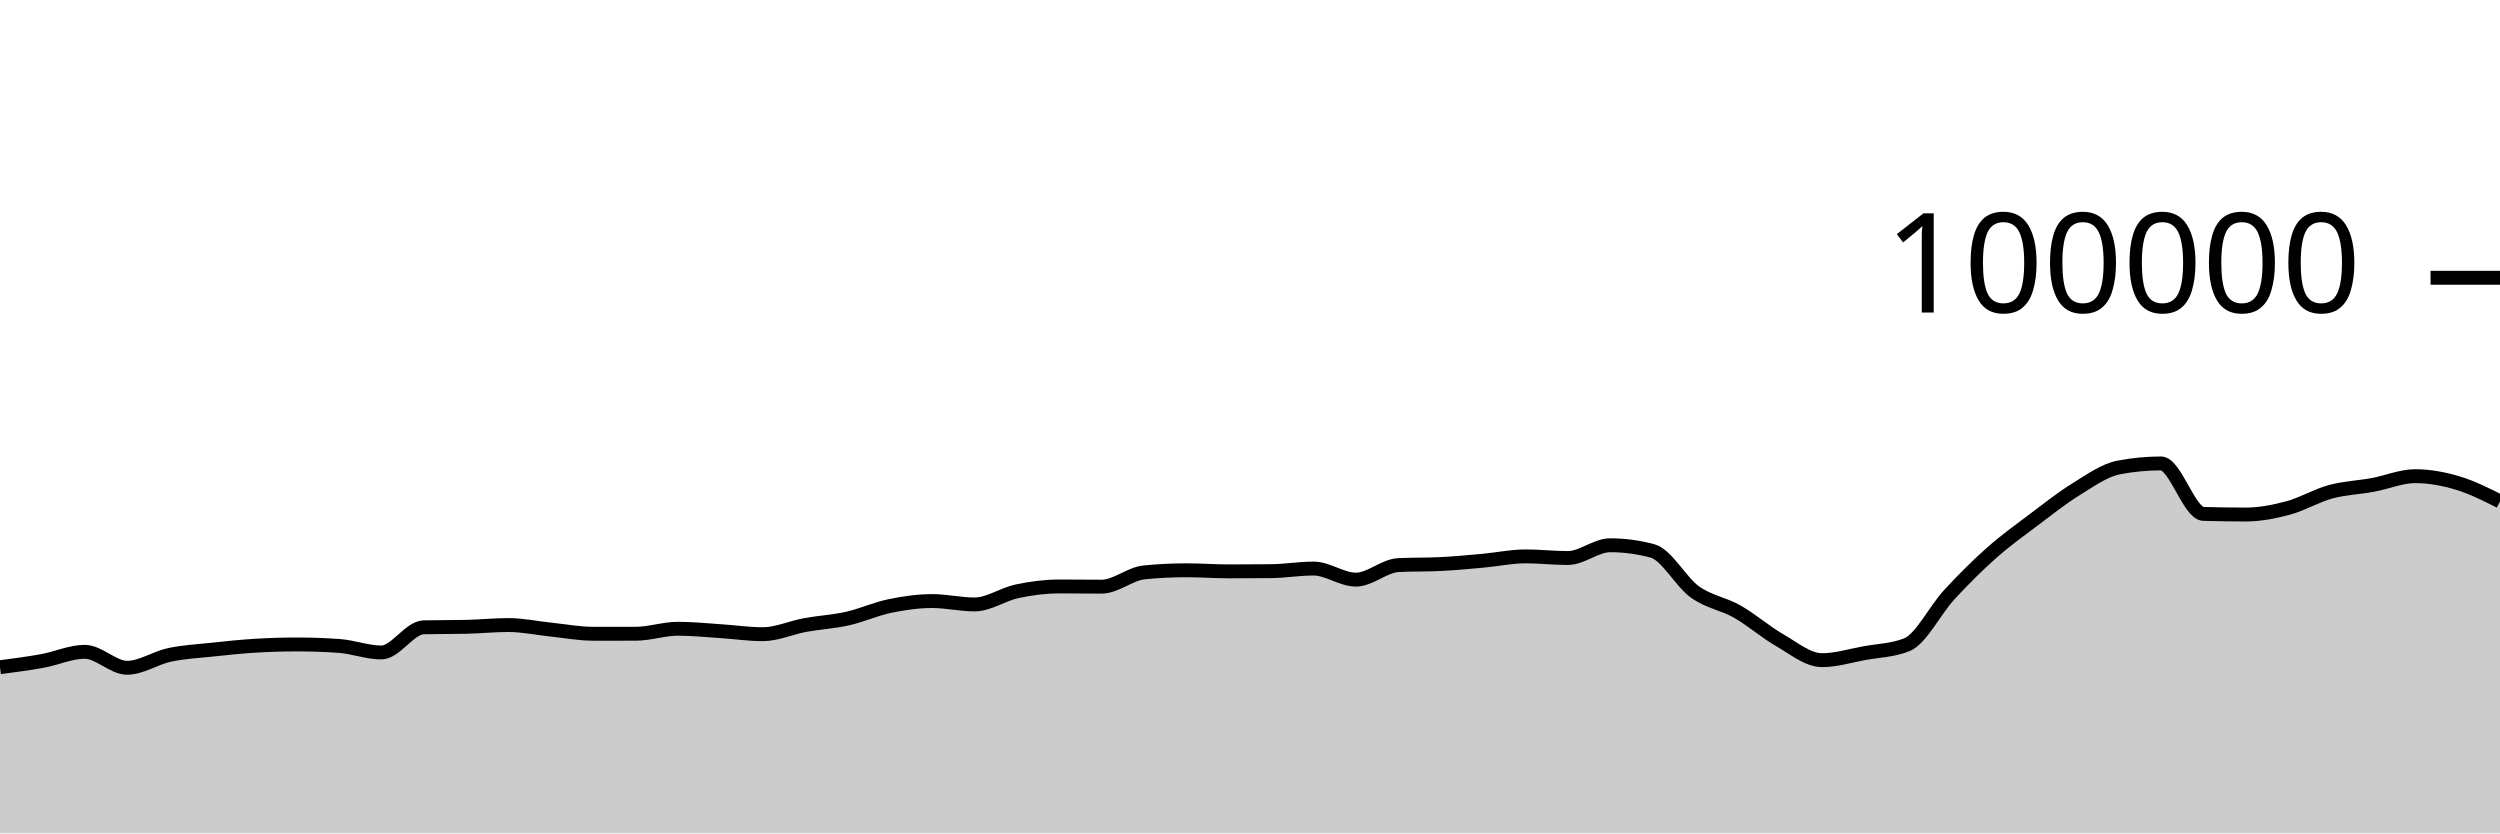
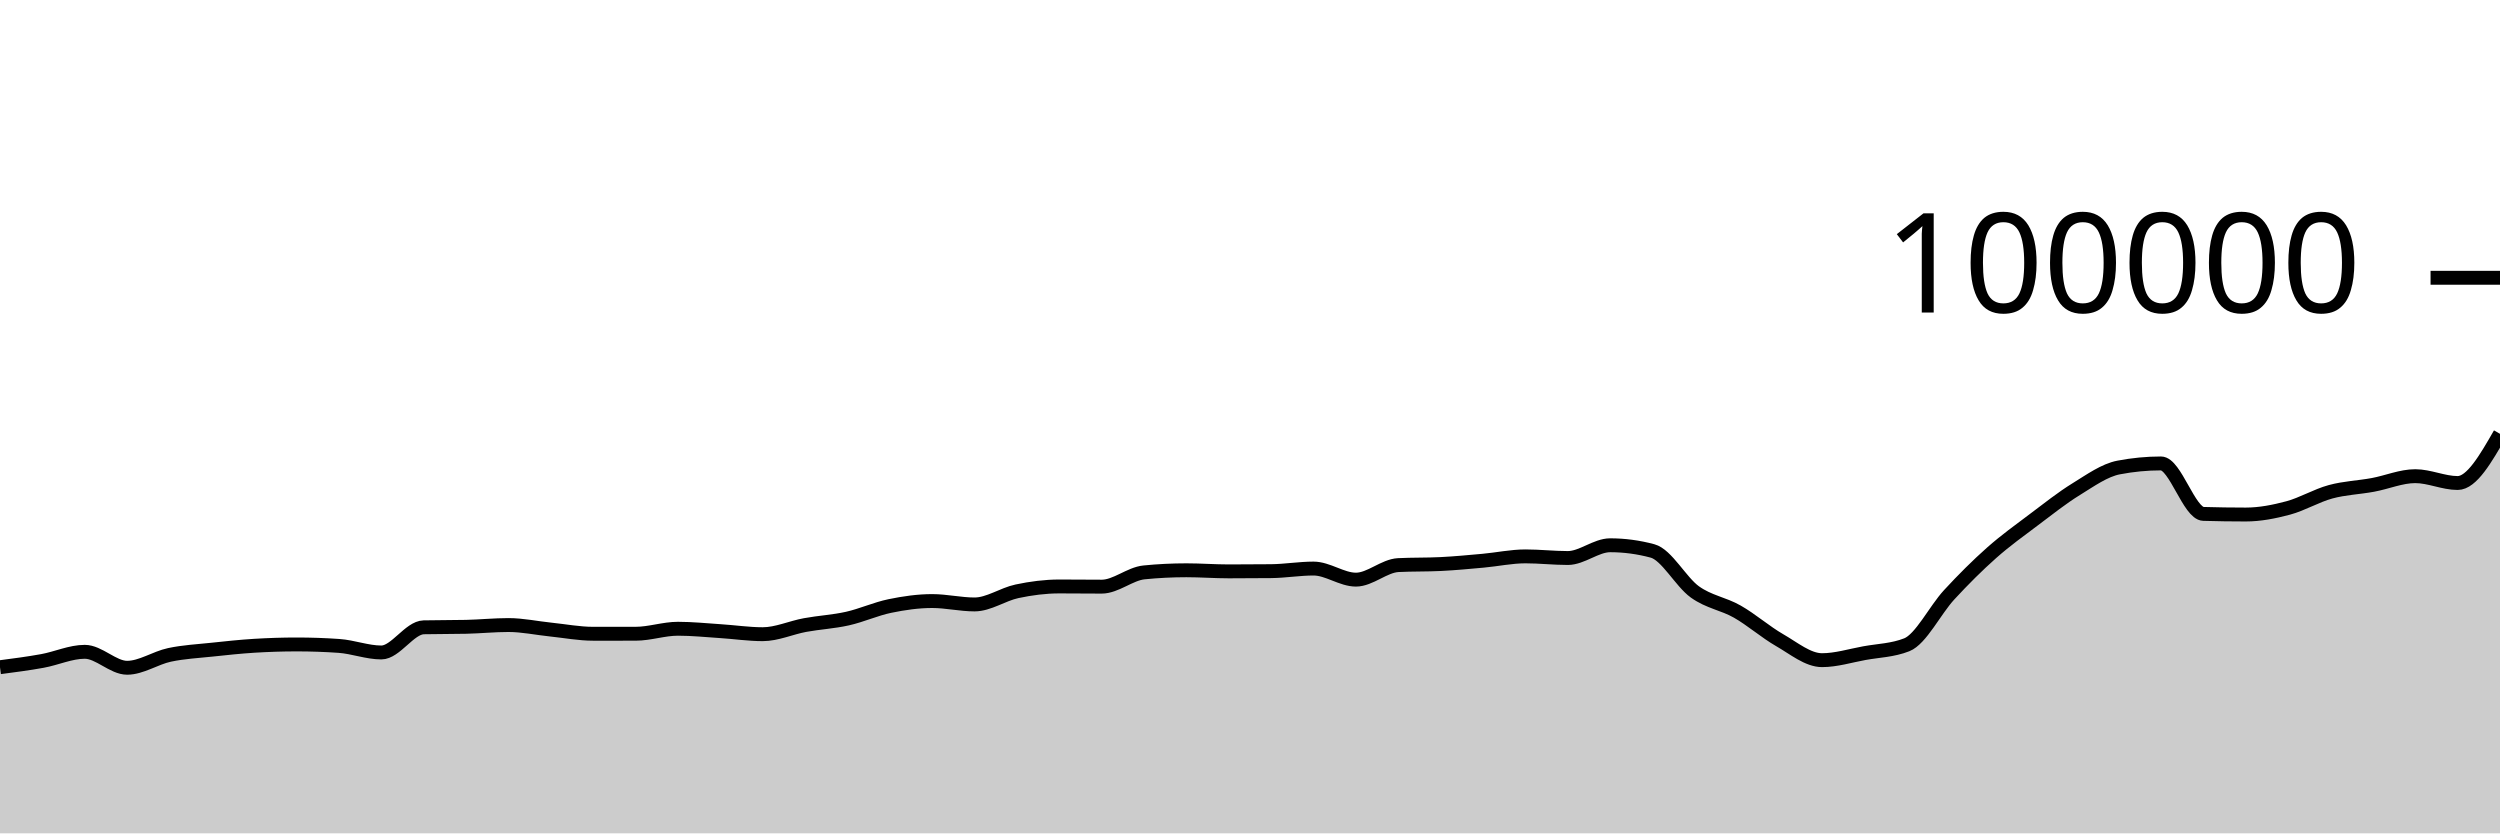
<svg xmlns="http://www.w3.org/2000/svg" viewBox="0 0 180 60">
  <g transform="translate(0,20)">
-     <path class="area" fill="rgba(0, 0, 0, 0.2)" d="M0,28.039C1.017,27.906,2.034,27.774,3.051,27.589C4.068,27.404,5.085,26.93,6.102,26.93C7.119,26.93,8.136,28.079,9.153,28.079C10.169,28.079,11.186,27.369,12.203,27.152C13.22,26.935,14.237,26.887,15.254,26.777C16.271,26.668,17.288,26.559,18.305,26.496C19.322,26.434,20.339,26.4,21.356,26.4C22.373,26.4,23.39,26.435,24.407,26.506C25.424,26.577,26.441,26.978,27.458,26.978C28.475,26.978,29.492,25.19,30.508,25.166C31.525,25.143,32.542,25.155,33.559,25.131C34.576,25.108,35.593,25.003,36.61,25.003C37.627,25.003,38.644,25.226,39.661,25.33C40.678,25.435,41.695,25.631,42.712,25.631C43.729,25.631,44.746,25.631,45.763,25.63C46.78,25.629,47.797,25.27,48.814,25.27C49.831,25.27,50.847,25.376,51.864,25.442C52.881,25.507,53.898,25.662,54.915,25.662C55.932,25.662,56.949,25.19,57.966,25.003C58.983,24.816,60,24.766,61.017,24.538C62.034,24.31,63.051,23.844,64.068,23.633C65.085,23.423,66.102,23.276,67.119,23.276C68.136,23.276,69.153,23.52,70.169,23.52C71.186,23.52,72.203,22.79,73.22,22.574C74.237,22.358,75.254,22.225,76.271,22.225C77.288,22.225,78.305,22.239,79.322,22.239C80.339,22.239,81.356,21.313,82.373,21.212C83.39,21.11,84.407,21.06,85.424,21.06C86.441,21.06,87.458,21.139,88.475,21.139C89.492,21.139,90.508,21.134,91.525,21.123C92.542,21.112,93.559,20.936,94.576,20.936C95.593,20.936,96.61,21.734,97.627,21.734C98.644,21.734,99.661,20.737,100.678,20.687C101.695,20.636,102.712,20.662,103.729,20.611C104.746,20.561,105.763,20.464,106.78,20.372C107.797,20.28,108.814,20.059,109.831,20.059C110.847,20.059,111.864,20.177,112.881,20.177C113.898,20.177,114.915,19.259,115.932,19.259C116.949,19.259,117.966,19.395,118.983,19.668C120,19.941,121.017,21.892,122.034,22.62C123.051,23.348,124.068,23.457,125.085,24.036C126.102,24.614,127.119,25.509,128.136,26.092C129.153,26.675,130.169,27.532,131.186,27.532C132.203,27.532,133.22,27.211,134.237,27.026C135.254,26.842,136.271,26.825,137.288,26.424C138.305,26.022,139.322,23.929,140.339,22.826C141.356,21.724,142.373,20.71,143.39,19.808C144.407,18.907,145.424,18.181,146.441,17.415C147.458,16.65,148.475,15.841,149.492,15.216C150.508,14.59,151.525,13.855,152.542,13.66C153.559,13.465,154.576,13.367,155.593,13.367C156.61,13.367,157.627,16.971,158.644,17.001C159.661,17.031,160.678,17.046,161.695,17.046C162.712,17.046,163.729,16.846,164.746,16.574C165.763,16.301,166.78,15.686,167.797,15.409C168.814,15.132,169.831,15.101,170.847,14.913C171.864,14.726,172.881,14.284,173.898,14.284C174.915,14.284,175.932,14.474,176.949,14.777C177.966,15.081,178.983,15.592,180,16.104L180,40C178.983,40,177.966,40,176.949,40C175.932,40,174.915,40,173.898,40C172.881,40,171.864,40,170.847,40C169.831,40,168.814,40,167.797,40C166.78,40,165.763,40,164.746,40C163.729,40,162.712,40,161.695,40C160.678,40,159.661,40,158.644,40C157.627,40,156.61,40,155.593,40C154.576,40,153.559,40,152.542,40C151.525,40,150.508,40,149.492,40C148.475,40,147.458,40,146.441,40C145.424,40,144.407,40,143.39,40C142.373,40,141.356,40,140.339,40C139.322,40,138.305,40,137.288,40C136.271,40,135.254,40,134.237,40C133.22,40,132.203,40,131.186,40C130.169,40,129.153,40,128.136,40C127.119,40,126.102,40,125.085,40C124.068,40,123.051,40,122.034,40C121.017,40,120,40,118.983,40C117.966,40,116.949,40,115.932,40C114.915,40,113.898,40,112.881,40C111.864,40,110.847,40,109.831,40C108.814,40,107.797,40,106.78,40C105.763,40,104.746,40,103.729,40C102.712,40,101.695,40,100.678,40C99.661,40,98.644,40,97.627,40C96.61,40,95.593,40,94.576,40C93.559,40,92.542,40,91.525,40C90.508,40,89.492,40,88.475,40C87.458,40,86.441,40,85.424,40C84.407,40,83.39,40,82.373,40C81.356,40,80.339,40,79.322,40C78.305,40,77.288,40,76.271,40C75.254,40,74.237,40,73.22,40C72.203,40,71.186,40,70.169,40C69.153,40,68.136,40,67.119,40C66.102,40,65.085,40,64.068,40C63.051,40,62.034,40,61.017,40C60,40,58.983,40,57.966,40C56.949,40,55.932,40,54.915,40C53.898,40,52.881,40,51.864,40C50.847,40,49.831,40,48.814,40C47.797,40,46.78,40,45.763,40C44.746,40,43.729,40,42.712,40C41.695,40,40.678,40,39.661,40C38.644,40,37.627,40,36.61,40C35.593,40,34.576,40,33.559,40C32.542,40,31.525,40,30.508,40C29.492,40,28.475,40,27.458,40C26.441,40,25.424,40,24.407,40C23.39,40,22.373,40,21.356,40C20.339,40,19.322,40,18.305,40C17.288,40,16.271,40,15.254,40C14.237,40,13.22,40,12.203,40C11.186,40,10.169,40,9.153,40C8.136,40,7.119,40,6.102,40C5.085,40,4.068,40,3.051,40C2.034,40,1.017,40,0,40Z" />
-     <path class="line" stroke="black" fill="none" d="M0,28.039C1.017,27.906,2.034,27.774,3.051,27.589C4.068,27.404,5.085,26.93,6.102,26.93C7.119,26.93,8.136,28.079,9.153,28.079C10.169,28.079,11.186,27.369,12.203,27.152C13.22,26.935,14.237,26.887,15.254,26.777C16.271,26.668,17.288,26.559,18.305,26.496C19.322,26.434,20.339,26.4,21.356,26.4C22.373,26.4,23.39,26.435,24.407,26.506C25.424,26.577,26.441,26.978,27.458,26.978C28.475,26.978,29.492,25.19,30.508,25.166C31.525,25.143,32.542,25.155,33.559,25.131C34.576,25.108,35.593,25.003,36.61,25.003C37.627,25.003,38.644,25.226,39.661,25.33C40.678,25.435,41.695,25.631,42.712,25.631C43.729,25.631,44.746,25.631,45.763,25.63C46.78,25.629,47.797,25.27,48.814,25.27C49.831,25.27,50.847,25.376,51.864,25.442C52.881,25.507,53.898,25.662,54.915,25.662C55.932,25.662,56.949,25.19,57.966,25.003C58.983,24.816,60,24.766,61.017,24.538C62.034,24.31,63.051,23.844,64.068,23.633C65.085,23.423,66.102,23.276,67.119,23.276C68.136,23.276,69.153,23.52,70.169,23.52C71.186,23.52,72.203,22.79,73.22,22.574C74.237,22.358,75.254,22.225,76.271,22.225C77.288,22.225,78.305,22.239,79.322,22.239C80.339,22.239,81.356,21.313,82.373,21.212C83.39,21.11,84.407,21.06,85.424,21.06C86.441,21.06,87.458,21.139,88.475,21.139C89.492,21.139,90.508,21.134,91.525,21.123C92.542,21.112,93.559,20.936,94.576,20.936C95.593,20.936,96.61,21.734,97.627,21.734C98.644,21.734,99.661,20.737,100.678,20.687C101.695,20.636,102.712,20.662,103.729,20.611C104.746,20.561,105.763,20.464,106.78,20.372C107.797,20.28,108.814,20.059,109.831,20.059C110.847,20.059,111.864,20.177,112.881,20.177C113.898,20.177,114.915,19.259,115.932,19.259C116.949,19.259,117.966,19.395,118.983,19.668C120,19.941,121.017,21.892,122.034,22.62C123.051,23.348,124.068,23.457,125.085,24.036C126.102,24.614,127.119,25.509,128.136,26.092C129.153,26.675,130.169,27.532,131.186,27.532C132.203,27.532,133.22,27.211,134.237,27.026C135.254,26.842,136.271,26.825,137.288,26.424C138.305,26.022,139.322,23.929,140.339,22.826C141.356,21.724,142.373,20.71,143.39,19.808C144.407,18.907,145.424,18.181,146.441,17.415C147.458,16.65,148.475,15.841,149.492,15.216C150.508,14.59,151.525,13.855,152.542,13.66C153.559,13.465,154.576,13.367,155.593,13.367C156.61,13.367,157.627,16.971,158.644,17.001C159.661,17.031,160.678,17.046,161.695,17.046C162.712,17.046,163.729,16.846,164.746,16.574C165.763,16.301,166.78,15.686,167.797,15.409C168.814,15.132,169.831,15.101,170.847,14.913C171.864,14.726,172.881,14.284,173.898,14.284C174.915,14.284,175.932,14.474,176.949,14.777C177.966,15.081,178.983,15.592,180,16.104" />
+     <path class="area" fill="rgba(0, 0, 0, 0.2)" d="M0,28.039C1.017,27.906,2.034,27.774,3.051,27.589C4.068,27.404,5.085,26.93,6.102,26.93C7.119,26.93,8.136,28.079,9.153,28.079C10.169,28.079,11.186,27.369,12.203,27.152C13.22,26.935,14.237,26.887,15.254,26.777C16.271,26.668,17.288,26.559,18.305,26.496C19.322,26.434,20.339,26.4,21.356,26.4C22.373,26.4,23.39,26.435,24.407,26.506C25.424,26.577,26.441,26.978,27.458,26.978C28.475,26.978,29.492,25.19,30.508,25.166C31.525,25.143,32.542,25.155,33.559,25.131C34.576,25.108,35.593,25.003,36.61,25.003C37.627,25.003,38.644,25.226,39.661,25.33C40.678,25.435,41.695,25.631,42.712,25.631C43.729,25.631,44.746,25.631,45.763,25.63C46.78,25.629,47.797,25.27,48.814,25.27C49.831,25.27,50.847,25.376,51.864,25.442C52.881,25.507,53.898,25.662,54.915,25.662C55.932,25.662,56.949,25.19,57.966,25.003C58.983,24.816,60,24.766,61.017,24.538C62.034,24.31,63.051,23.844,64.068,23.633C65.085,23.423,66.102,23.276,67.119,23.276C68.136,23.276,69.153,23.52,70.169,23.52C71.186,23.52,72.203,22.79,73.22,22.574C74.237,22.358,75.254,22.225,76.271,22.225C77.288,22.225,78.305,22.239,79.322,22.239C80.339,22.239,81.356,21.313,82.373,21.212C83.39,21.11,84.407,21.06,85.424,21.06C86.441,21.06,87.458,21.139,88.475,21.139C89.492,21.139,90.508,21.134,91.525,21.123C92.542,21.112,93.559,20.936,94.576,20.936C95.593,20.936,96.61,21.734,97.627,21.734C98.644,21.734,99.661,20.737,100.678,20.687C101.695,20.636,102.712,20.662,103.729,20.611C104.746,20.561,105.763,20.464,106.78,20.372C107.797,20.28,108.814,20.059,109.831,20.059C110.847,20.059,111.864,20.177,112.881,20.177C113.898,20.177,114.915,19.259,115.932,19.259C116.949,19.259,117.966,19.395,118.983,19.668C120,19.941,121.017,21.892,122.034,22.62C123.051,23.348,124.068,23.457,125.085,24.036C126.102,24.614,127.119,25.509,128.136,26.092C129.153,26.675,130.169,27.532,131.186,27.532C132.203,27.532,133.22,27.211,134.237,27.026C135.254,26.842,136.271,26.825,137.288,26.424C138.305,26.022,139.322,23.929,140.339,22.826C141.356,21.724,142.373,20.71,143.39,19.808C144.407,18.907,145.424,18.181,146.441,17.415C147.458,16.65,148.475,15.841,149.492,15.216C150.508,14.59,151.525,13.855,152.542,13.66C153.559,13.465,154.576,13.367,155.593,13.367C156.61,13.367,157.627,16.971,158.644,17.001C159.661,17.031,160.678,17.046,161.695,17.046C162.712,17.046,163.729,16.846,164.746,16.574C165.763,16.301,166.78,15.686,167.797,15.409C168.814,15.132,169.831,15.101,170.847,14.913C171.864,14.726,172.881,14.284,173.898,14.284C174.915,14.284,175.932,14.777,176.949,14.777C177.966,14.777,178.983,13.006,180,11.236L180,40C178.983,40,177.966,40,176.949,40C175.932,40,174.915,40,173.898,40C172.881,40,171.864,40,170.847,40C169.831,40,168.814,40,167.797,40C166.78,40,165.763,40,164.746,40C163.729,40,162.712,40,161.695,40C160.678,40,159.661,40,158.644,40C157.627,40,156.61,40,155.593,40C154.576,40,153.559,40,152.542,40C151.525,40,150.508,40,149.492,40C148.475,40,147.458,40,146.441,40C145.424,40,144.407,40,143.39,40C142.373,40,141.356,40,140.339,40C139.322,40,138.305,40,137.288,40C136.271,40,135.254,40,134.237,40C133.22,40,132.203,40,131.186,40C130.169,40,129.153,40,128.136,40C127.119,40,126.102,40,125.085,40C124.068,40,123.051,40,122.034,40C121.017,40,120,40,118.983,40C117.966,40,116.949,40,115.932,40C114.915,40,113.898,40,112.881,40C111.864,40,110.847,40,109.831,40C108.814,40,107.797,40,106.78,40C105.763,40,104.746,40,103.729,40C102.712,40,101.695,40,100.678,40C99.661,40,98.644,40,97.627,40C96.61,40,95.593,40,94.576,40C93.559,40,92.542,40,91.525,40C90.508,40,89.492,40,88.475,40C87.458,40,86.441,40,85.424,40C84.407,40,83.39,40,82.373,40C81.356,40,80.339,40,79.322,40C78.305,40,77.288,40,76.271,40C75.254,40,74.237,40,73.22,40C72.203,40,71.186,40,70.169,40C69.153,40,68.136,40,67.119,40C66.102,40,65.085,40,64.068,40C63.051,40,62.034,40,61.017,40C60,40,58.983,40,57.966,40C56.949,40,55.932,40,54.915,40C53.898,40,52.881,40,51.864,40C50.847,40,49.831,40,48.814,40C47.797,40,46.78,40,45.763,40C44.746,40,43.729,40,42.712,40C41.695,40,40.678,40,39.661,40C38.644,40,37.627,40,36.61,40C35.593,40,34.576,40,33.559,40C32.542,40,31.525,40,30.508,40C29.492,40,28.475,40,27.458,40C26.441,40,25.424,40,24.407,40C23.39,40,22.373,40,21.356,40C20.339,40,19.322,40,18.305,40C17.288,40,16.271,40,15.254,40C14.237,40,13.22,40,12.203,40C11.186,40,10.169,40,9.153,40C8.136,40,7.119,40,6.102,40C5.085,40,4.068,40,3.051,40C2.034,40,1.017,40,0,40Z" />
+     <path class="line" stroke="black" fill="none" d="M0,28.039C1.017,27.906,2.034,27.774,3.051,27.589C4.068,27.404,5.085,26.93,6.102,26.93C7.119,26.93,8.136,28.079,9.153,28.079C10.169,28.079,11.186,27.369,12.203,27.152C13.22,26.935,14.237,26.887,15.254,26.777C16.271,26.668,17.288,26.559,18.305,26.496C19.322,26.434,20.339,26.4,21.356,26.4C22.373,26.4,23.39,26.435,24.407,26.506C25.424,26.577,26.441,26.978,27.458,26.978C28.475,26.978,29.492,25.19,30.508,25.166C31.525,25.143,32.542,25.155,33.559,25.131C34.576,25.108,35.593,25.003,36.61,25.003C37.627,25.003,38.644,25.226,39.661,25.33C40.678,25.435,41.695,25.631,42.712,25.631C43.729,25.631,44.746,25.631,45.763,25.63C46.78,25.629,47.797,25.27,48.814,25.27C49.831,25.27,50.847,25.376,51.864,25.442C52.881,25.507,53.898,25.662,54.915,25.662C55.932,25.662,56.949,25.19,57.966,25.003C58.983,24.816,60,24.766,61.017,24.538C62.034,24.31,63.051,23.844,64.068,23.633C65.085,23.423,66.102,23.276,67.119,23.276C68.136,23.276,69.153,23.52,70.169,23.52C71.186,23.52,72.203,22.79,73.22,22.574C74.237,22.358,75.254,22.225,76.271,22.225C77.288,22.225,78.305,22.239,79.322,22.239C80.339,22.239,81.356,21.313,82.373,21.212C83.39,21.11,84.407,21.06,85.424,21.06C86.441,21.06,87.458,21.139,88.475,21.139C89.492,21.139,90.508,21.134,91.525,21.123C92.542,21.112,93.559,20.936,94.576,20.936C95.593,20.936,96.61,21.734,97.627,21.734C98.644,21.734,99.661,20.737,100.678,20.687C101.695,20.636,102.712,20.662,103.729,20.611C104.746,20.561,105.763,20.464,106.78,20.372C107.797,20.28,108.814,20.059,109.831,20.059C110.847,20.059,111.864,20.177,112.881,20.177C113.898,20.177,114.915,19.259,115.932,19.259C116.949,19.259,117.966,19.395,118.983,19.668C120,19.941,121.017,21.892,122.034,22.62C123.051,23.348,124.068,23.457,125.085,24.036C126.102,24.614,127.119,25.509,128.136,26.092C129.153,26.675,130.169,27.532,131.186,27.532C132.203,27.532,133.22,27.211,134.237,27.026C135.254,26.842,136.271,26.825,137.288,26.424C138.305,26.022,139.322,23.929,140.339,22.826C141.356,21.724,142.373,20.71,143.39,19.808C144.407,18.907,145.424,18.181,146.441,17.415C147.458,16.65,148.475,15.841,149.492,15.216C150.508,14.59,151.525,13.855,152.542,13.66C153.559,13.465,154.576,13.367,155.593,13.367C156.61,13.367,157.627,16.971,158.644,17.001C159.661,17.031,160.678,17.046,161.695,17.046C162.712,17.046,163.729,16.846,164.746,16.574C165.763,16.301,166.78,15.686,167.797,15.409C168.814,15.132,169.831,15.101,170.847,14.913C171.864,14.726,172.881,14.284,173.898,14.284C174.915,14.284,175.932,14.777,176.949,14.777C177.966,14.777,178.983,13.006,180,11.236" />
    <path class="axis-ceiling" stroke-width="1" stroke="black" fill="none" d="M175,0L180,0" />
    <text class="axis-ceiling-label" font-family="sans-serif" text-anchor="end" font-size="10px" x="170" y="2.5">100000</text>
  </g>
</svg>
